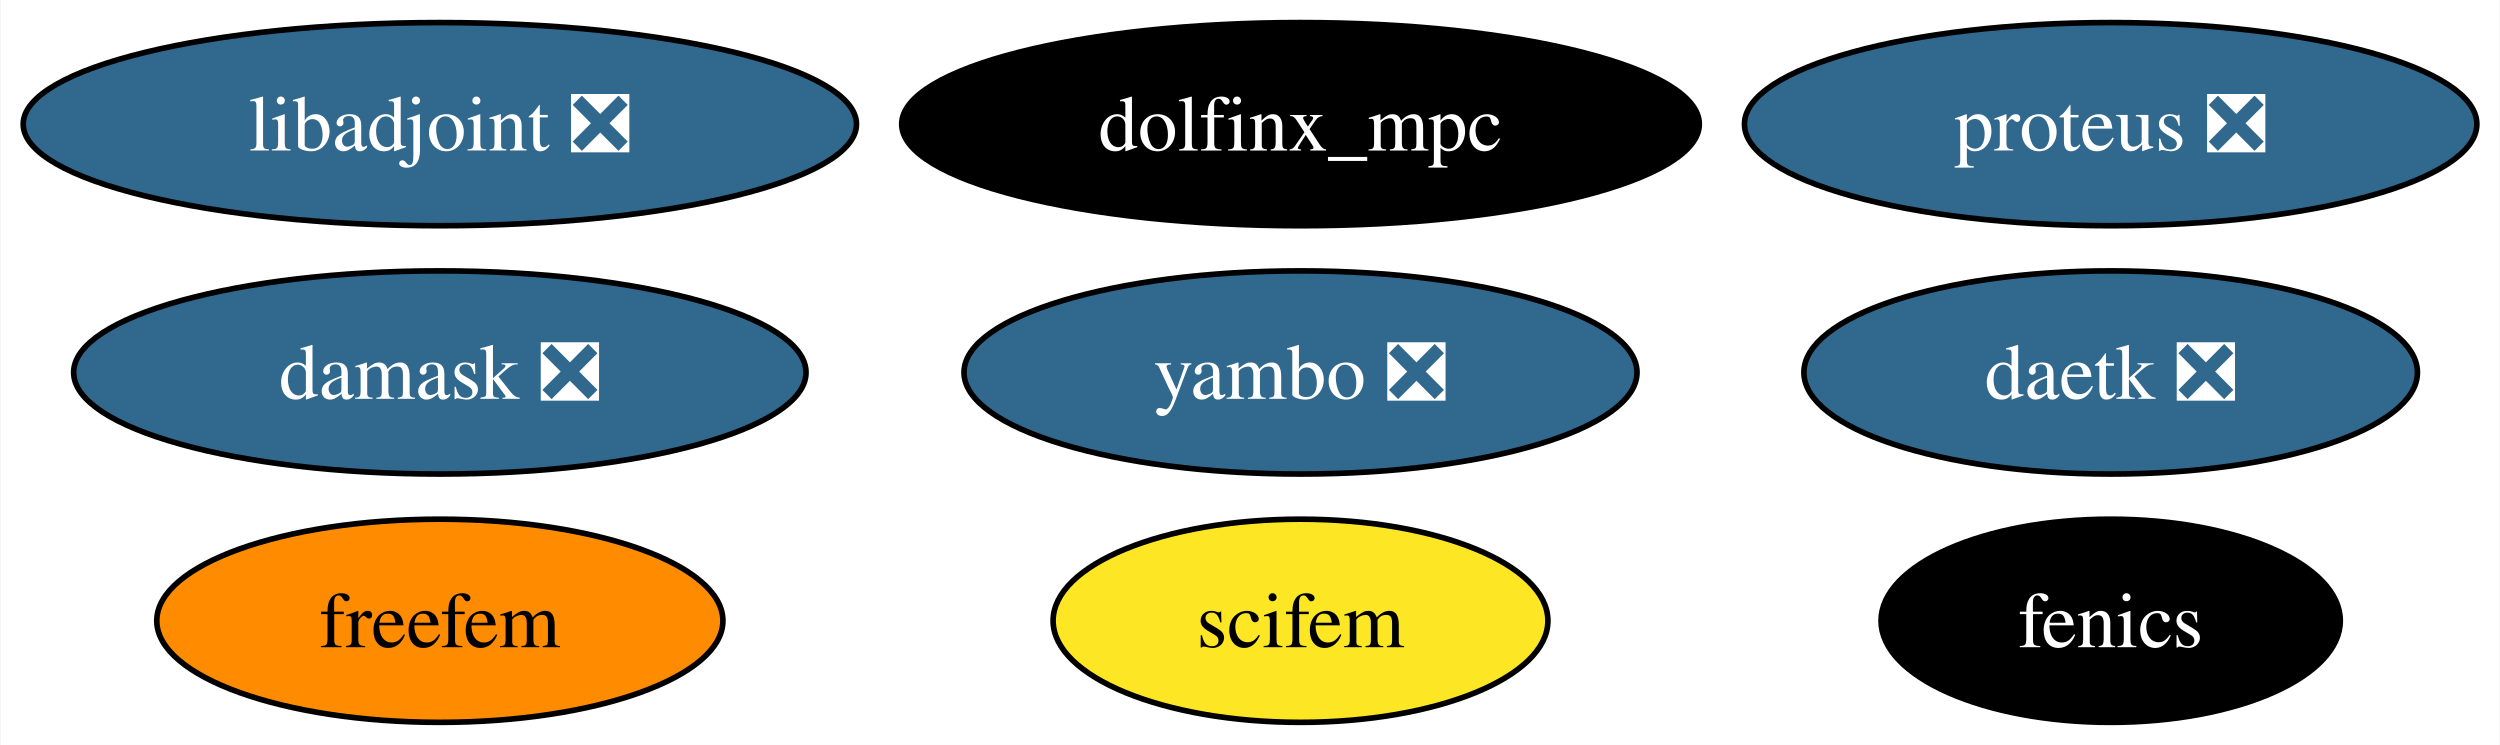
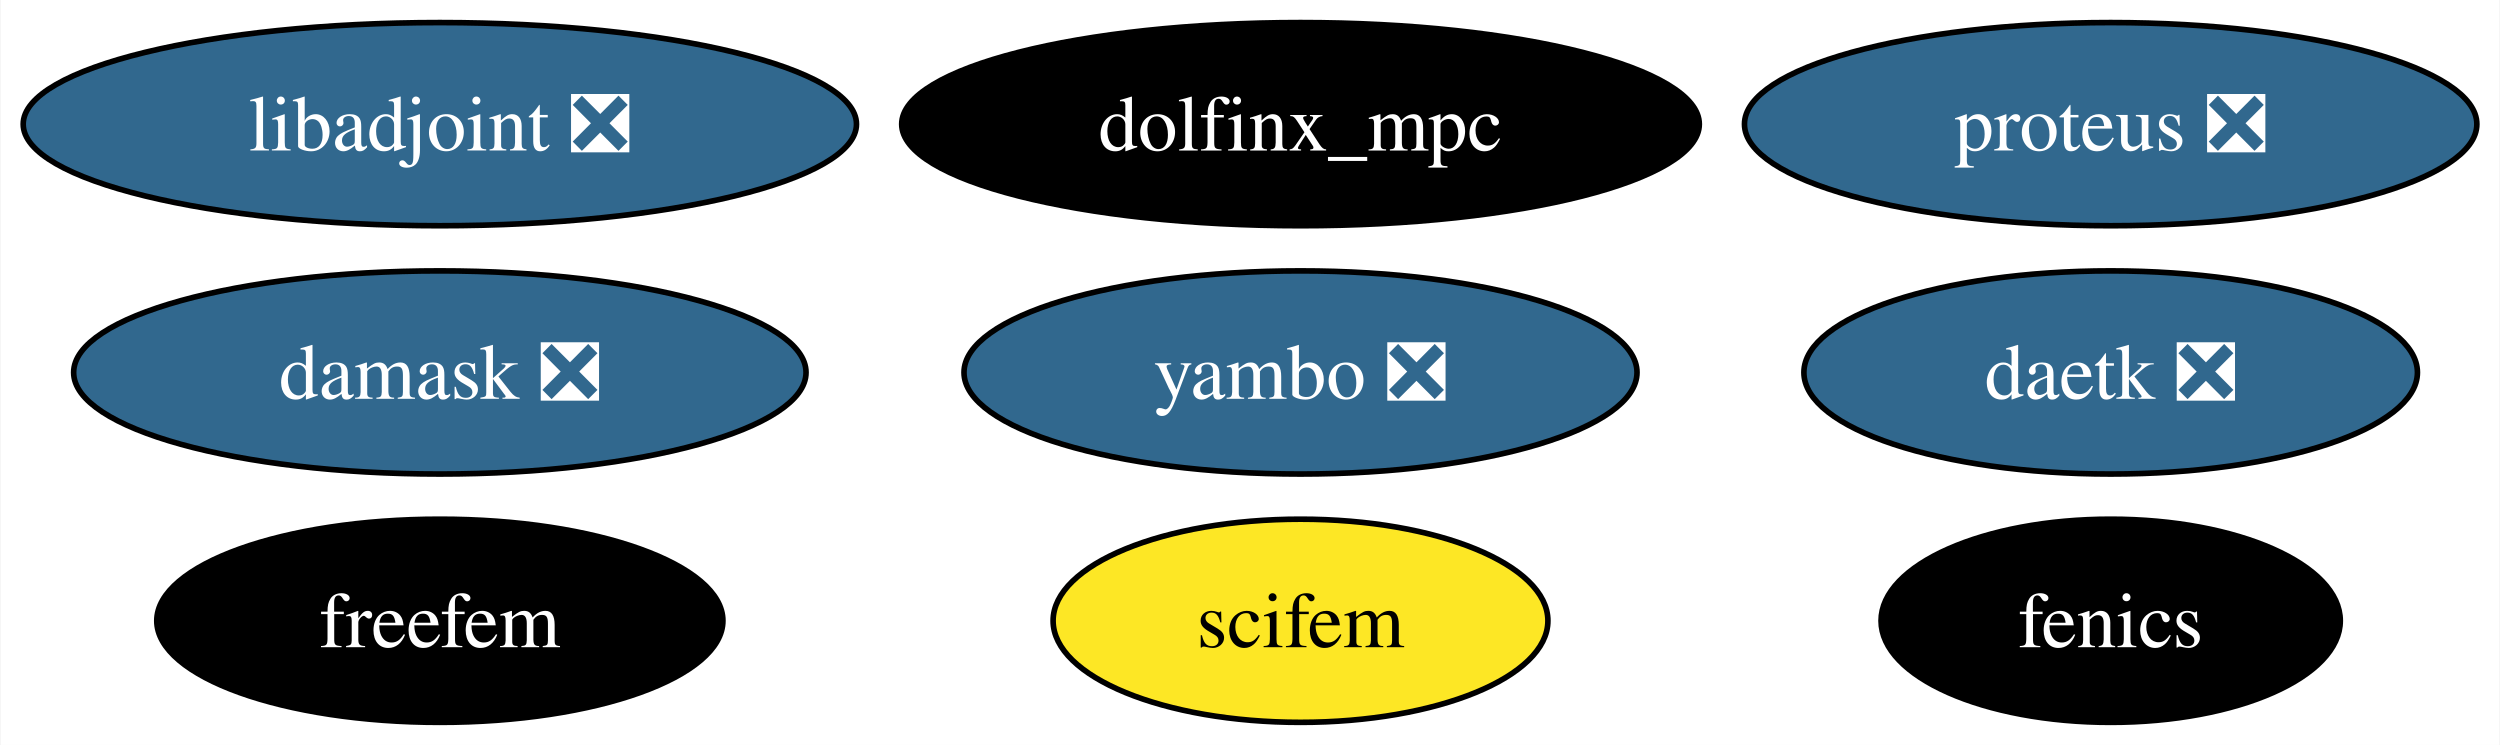
<svg xmlns="http://www.w3.org/2000/svg" xmlns:xlink="http://www.w3.org/1999/xlink" width="443pt" height="132pt" viewBox="0.00 0.00 442.78 132.00">
  <g id="graph0" class="graph" transform="scale(1 1) rotate(0) translate(4 128)">
    <polygon fill="white" stroke="none" points="-4,4 -4,-128 438.78,-128 438.78,4 -4,4" />
    <g id="node1" class="node">
      <g id="a_node1">
        <a xlink:href="https://github.com/conda-forge/fenics-feedstock" xlink:title="fenics">
          <ellipse fill="#000000" stroke="black" cx="369.9" cy="-18" rx="40.69" ry="18" />
          <text text-anchor="middle" x="369.9" y="-13.32" font-family="Times,serif" font-size="14.00" fill="white">fenics</text>
        </a>
      </g>
    </g>
    <g id="node2" class="node">
      <g id="a_node2">
        <a xlink:href="https://github.com/conda-forge/libadjoint-feedstock/pull/43" xlink:title="libadjoint ❎">
          <ellipse fill="#31688e" stroke="black" cx="73.83" cy="-106" rx="73.83" ry="18" />
          <text text-anchor="middle" x="73.83" y="-101.33" font-family="Times,serif" font-size="14.00" fill="white">libadjoint ❎</text>
        </a>
      </g>
    </g>
    <g id="node3" class="node">
      <g id="a_node3">
        <a xlink:href="https://github.com/conda-forge/daetk-feedstock/pull/19" xlink:title="daetk ❎">
          <ellipse fill="#31688e" stroke="black" cx="369.9" cy="-62" rx="54.36" ry="18" />
          <text text-anchor="middle" x="369.9" y="-57.33" font-family="Times,serif" font-size="14.00" fill="white">daetk ❎</text>
        </a>
      </g>
    </g>
    <g id="node4" class="node">
      <g id="a_node4">
        <a xlink:href="https://github.com/conda-forge/proteus-feedstock/pull/72" xlink:title="proteus ❎">
          <ellipse fill="#31688e" stroke="black" cx="369.9" cy="-106" rx="64.89" ry="18" />
          <text text-anchor="middle" x="369.9" y="-101.33" font-family="Times,serif" font-size="14.00" fill="white">proteus ❎</text>
        </a>
      </g>
    </g>
    <g id="node5" class="node">
      <g id="a_node5">
        <a xlink:href="https://github.com/conda-forge/damask-feedstock/pull/165" xlink:title="damask ❎">
          <ellipse fill="#31688e" stroke="black" cx="73.83" cy="-62" rx="64.89" ry="18" />
          <text text-anchor="middle" x="73.83" y="-57.33" font-family="Times,serif" font-size="14.00" fill="white">damask ❎</text>
        </a>
      </g>
    </g>
    <g id="node6" class="node">
      <g id="a_node6">
        <a xlink:href="https://github.com/conda-forge/yambo-feedstock/pull/34" xlink:title="yambo ❎">
          <ellipse fill="#31688e" stroke="black" cx="226.34" cy="-62" rx="59.63" ry="18" />
          <text text-anchor="middle" x="226.34" y="-57.33" font-family="Times,serif" font-size="14.00" fill="white">yambo ❎</text>
        </a>
      </g>
    </g>
    <g id="node7" class="node">
      <g id="a_node7">
        <a xlink:href="https://github.com/conda-forge/freefem-feedstock" xlink:title="freefem">
-           <ellipse fill="#ff8c00" stroke="black" cx="73.83" cy="-18" rx="50.16" ry="18" />
-           <text text-anchor="middle" x="73.83" y="-13.32" font-family="Times,serif" font-size="14.00">freefem</text>
+           <ellipse fill="#000000" stroke="black" cx="73.83" cy="-18" rx="50.16" ry="18" />
+           <text text-anchor="middle" x="73.83" y="-13.32" font-family="Times,serif" font-size="14.00" fill="white">freefem</text>
        </a>
      </g>
    </g>
    <g id="node8" class="node">
      <g id="a_node8">
        <a xlink:href="https://github.com/conda-forge/dolfinx_mpc-feedstock" xlink:title="dolfinx_mpc">
          <ellipse fill="#000000" stroke="black" cx="226.34" cy="-106" rx="70.67" ry="18" />
          <text text-anchor="middle" x="226.34" y="-101.33" font-family="Times,serif" font-size="14.00" fill="white">dolfinx_mpc</text>
        </a>
      </g>
    </g>
    <g id="node9" class="node">
      <g id="a_node9">
        <a xlink:href="https://github.com/conda-forge/scifem-feedstock" xlink:title="scifem">
          <ellipse fill="#fde725" stroke="black" cx="226.34" cy="-18" rx="43.84" ry="18" />
          <text text-anchor="middle" x="226.34" y="-13.32" font-family="Times,serif" font-size="14.00">scifem</text>
        </a>
      </g>
    </g>
  </g>
</svg>
